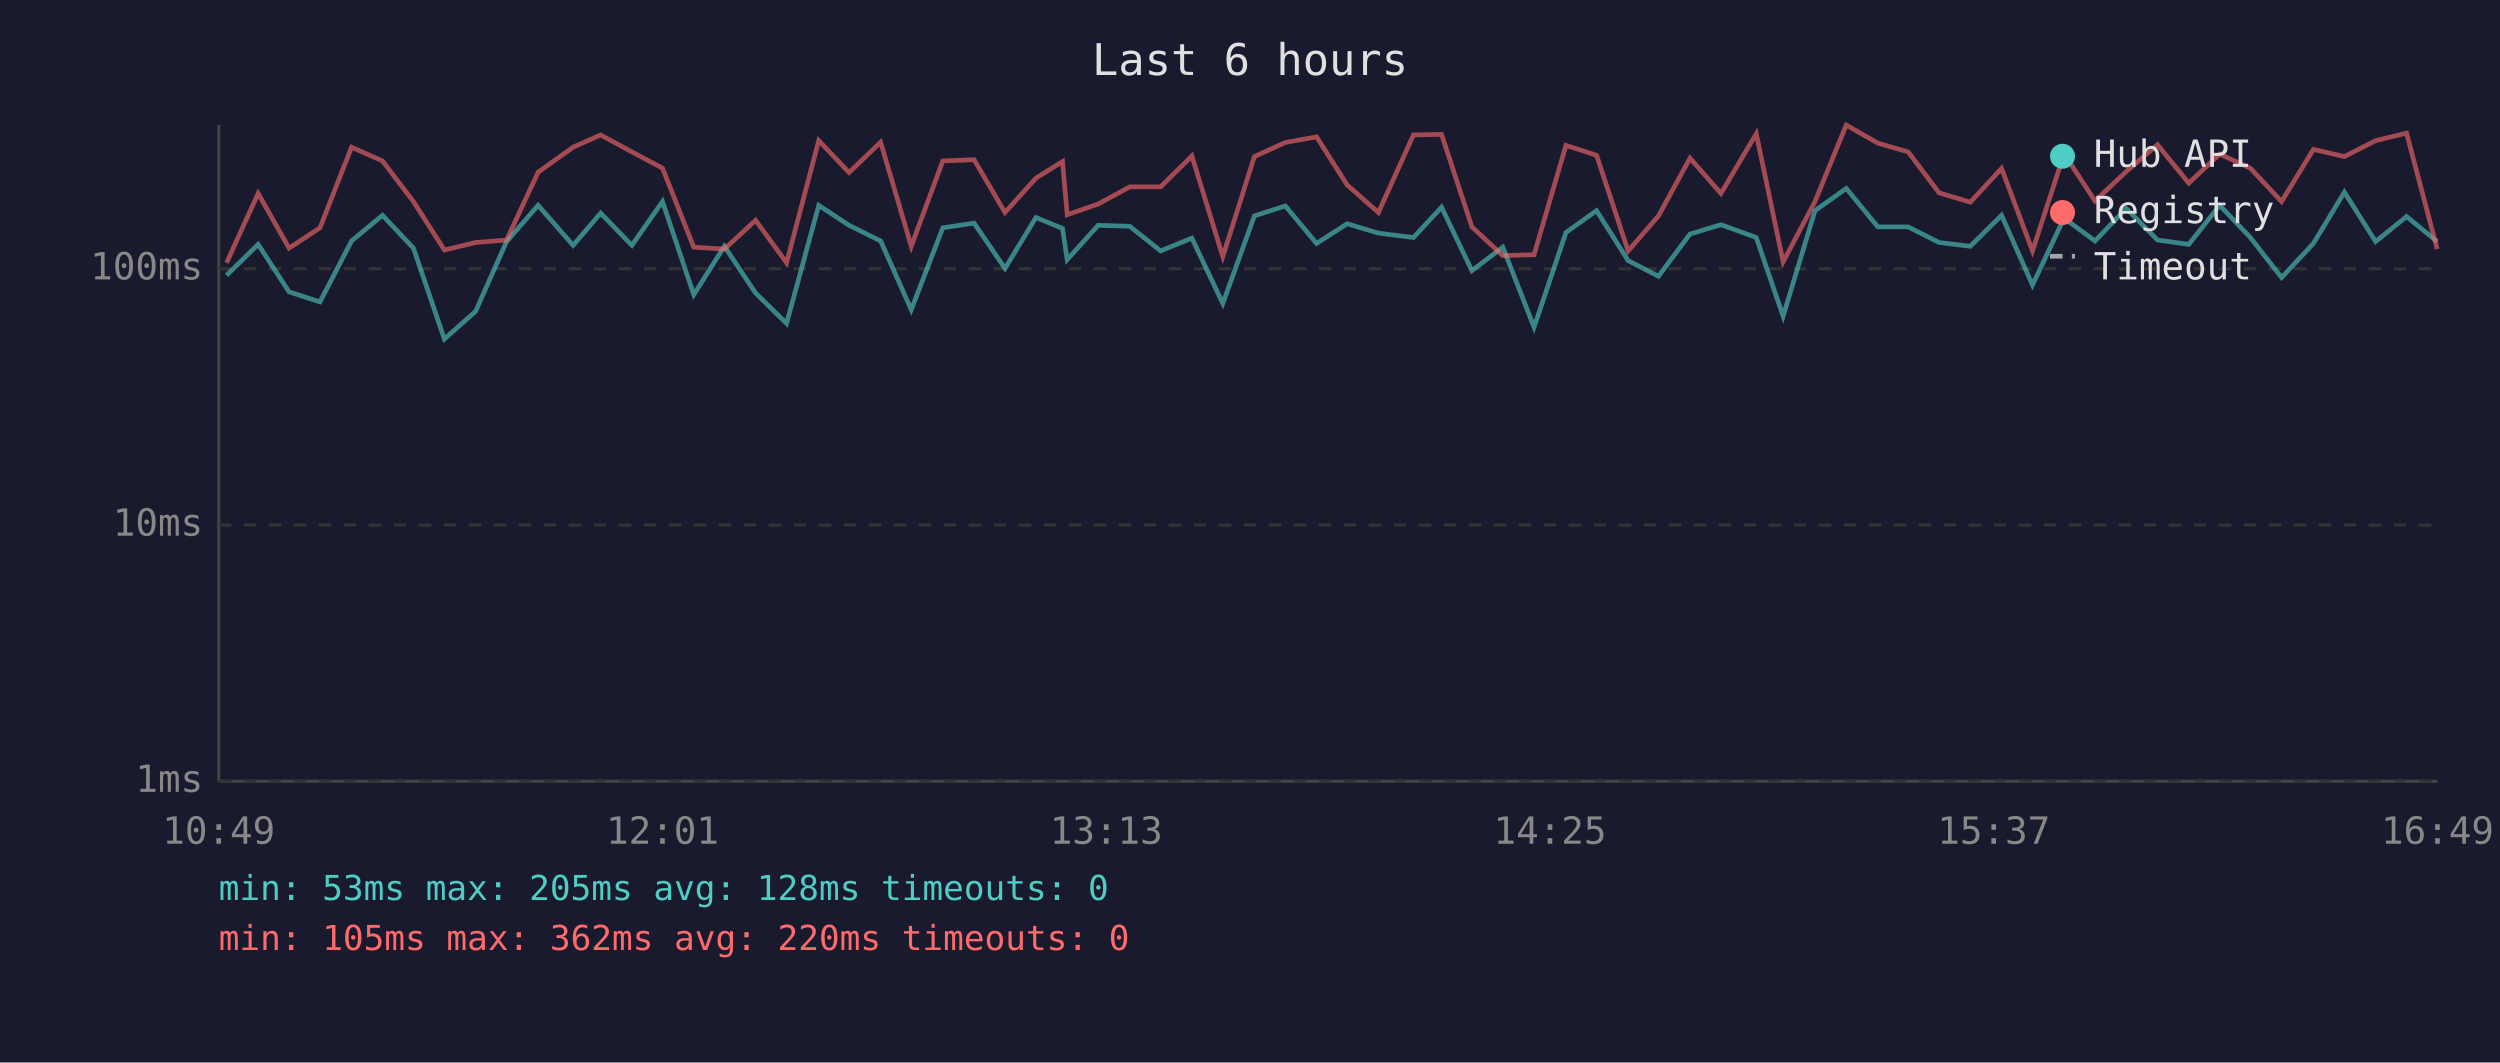
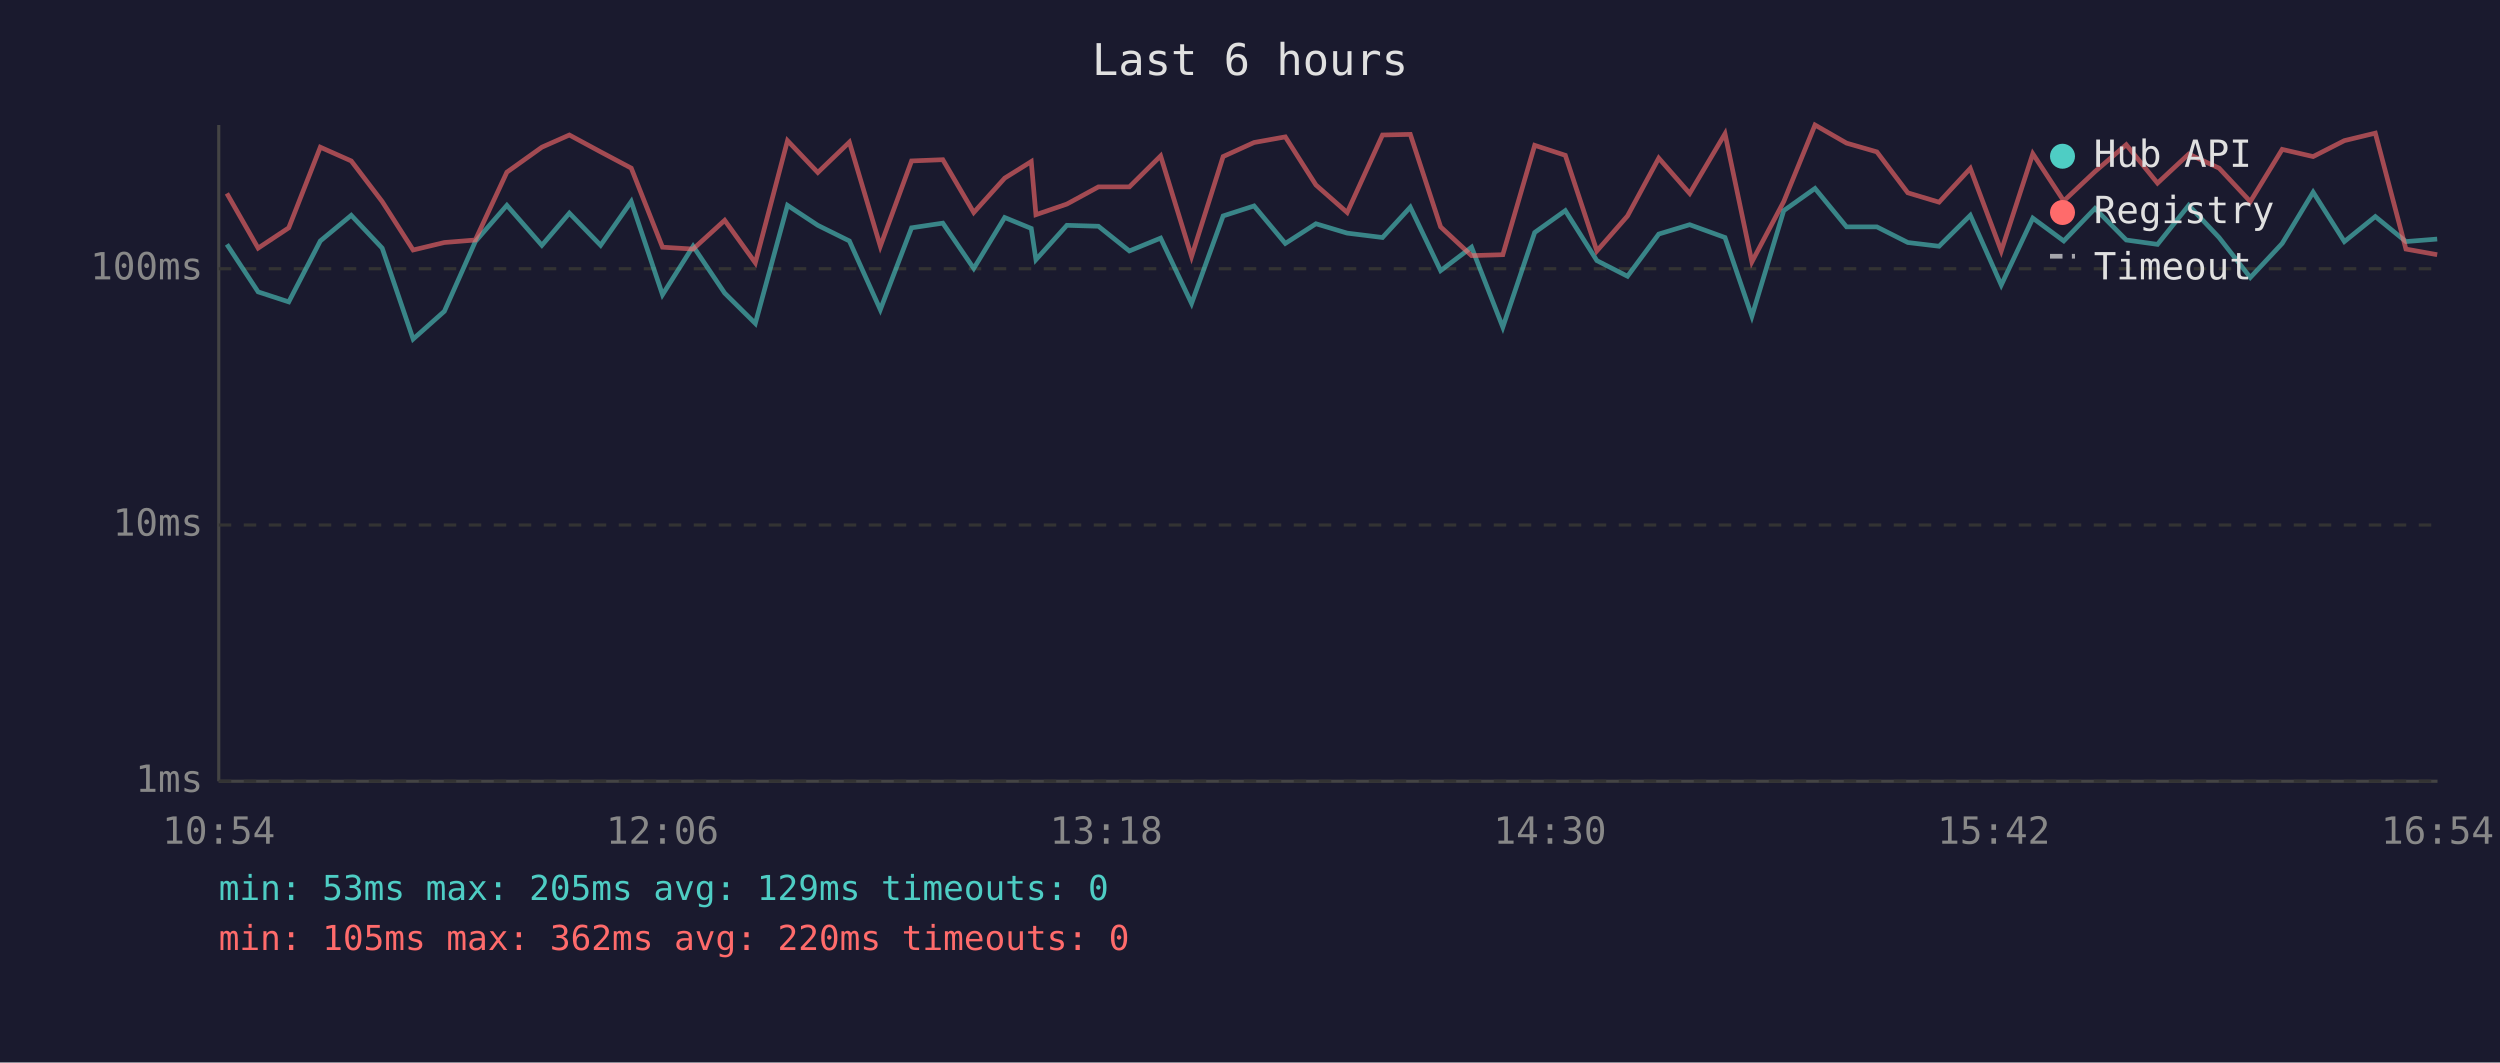
<svg xmlns="http://www.w3.org/2000/svg" viewBox="0 0 800 340" font-family="monospace" font-size="12">
  <rect width="800" height="340" fill="#1a1a2e" />
  <text x="400" y="24" fill="#e0e0e0" font-size="14" text-anchor="middle">Last 6 hours</text>
  <line x1="70" y1="40" x2="70" y2="250" stroke="#444" stroke-width="1" />
  <line x1="70" y1="250" x2="780" y2="250" stroke="#444" stroke-width="1" />
  <line x1="70" y1="250" x2="780" y2="250" stroke="#333" stroke-width="1" stroke-dasharray="4" />
  <text x="65" y="250" fill="#888" text-anchor="end" dominant-baseline="middle">1ms</text>
  <line x1="70" y1="168" x2="780" y2="168" stroke="#333" stroke-width="1" stroke-dasharray="4" />
  <text x="65" y="168" fill="#888" text-anchor="end" dominant-baseline="middle">10ms</text>
  <line x1="70" y1="86" x2="780" y2="86" stroke="#333" stroke-width="1" stroke-dasharray="4" />
  <text x="65" y="86" fill="#888" text-anchor="end" dominant-baseline="middle">100ms</text>
-   <text x="70" y="270" fill="#888" text-anchor="middle">10:49</text>
-   <text x="212" y="270" fill="#888" text-anchor="middle">12:01</text>
-   <text x="354" y="270" fill="#888" text-anchor="middle">13:13</text>
-   <text x="496" y="270" fill="#888" text-anchor="middle">14:25</text>
-   <text x="638" y="270" fill="#888" text-anchor="middle">15:37</text>
-   <text x="780" y="270" fill="#888" text-anchor="middle">16:49</text>
-   <polyline points="72.5,88.1 82.6,78.2 92.5,93.4 102.4,96.6 112.5,77.1 122.4,68.9 132.3,79.4 142.2,108.5 152.2,99.6 162.1,77.3 172.2,65.7 183.4,78.5 192.2,68.2 202.2,78.5 212.0,64.5 222.0,94.3 231.8,78.8 241.8,93.8 251.7,103.5 262.0,65.7 271.7,72.1 281.8,77.1 291.6,99.1 301.7,72.9 311.7,71.4 321.6,85.9 331.5,69.6 340.0,73.1 341.5,83.1 351.4,72.1 361.5,72.4 371.4,80.3 381.4,76.2 391.3,97.1 401.4,69.1 411.3,65.9 421.3,77.9 431.1,71.6 441.1,74.6 452.3,76.0 461.3,66.3 471.0,86.6 480.9,79.1 490.9,104.7 501.1,74.4 510.9,67.4 521.0,83.4 530.7,88.4 540.8,74.9 550.7,71.9 562.0,76.0 570.6,101.2 580.8,67.4 590.8,60.3 600.9,72.6 610.6,72.6 620.5,77.6 630.5,78.8 640.5,68.9 650.4,91.2 660.5,69.8 670.4,77.1 680.4,66.7 690.4,76.8 700.4,78.2 710.3,65.7 720.1,76.0 730.1,88.8 740.3,77.9 750.2,61.5 760.2,77.3 770.1,69.3 779.9,77.3" fill="none" stroke="#4ecdc4" stroke-width="1.5" opacity="0.6" />
-   <polyline points="72.5,84.1 82.6,61.9 92.5,79.4 102.4,72.9 112.5,47.1 122.4,51.5 132.3,64.5 142.2,80.0 152.2,77.6 162.1,76.8 172.2,55.1 183.4,47.1 192.2,43.2 202.2,48.6 212.0,53.8 222.0,79.1 231.8,79.7 241.8,70.5 251.7,84.1 262.0,45.0 271.7,55.2 281.8,45.5 291.6,78.8 301.7,51.5 311.7,51.1 321.6,68.0 331.5,57.0 340.0,51.7 341.5,68.7 351.4,65.3 361.5,59.8 371.4,59.8 381.4,49.9 391.3,82.1 401.4,50.1 411.3,45.6 421.3,43.8 431.1,59.2 441.1,68.0 452.3,43.2 461.3,43.0 471.0,72.6 480.9,81.8 490.9,81.5 501.1,46.5 510.9,49.7 521.0,80.3 530.7,69.1 540.8,50.6 550.7,61.9 562.0,42.8 570.6,83.8 580.8,64.5 590.8,40.0 600.9,45.8 610.6,48.6 620.5,61.7 630.5,64.7 640.5,53.9 650.4,80.3 660.5,49.2 670.4,64.3 680.4,54.9 690.4,46.3 700.4,58.6 710.3,49.3 720.1,53.8 730.1,64.5 740.3,47.8 750.2,50.1 760.2,45.0 770.1,42.6 779.9,79.7" fill="none" stroke="#ff6b6b" stroke-width="1.5" opacity="0.6" />
+   <text x="70" y="270" fill="#888" text-anchor="middle">10:54</text>
+   <text x="212" y="270" fill="#888" text-anchor="middle">12:06</text>
+   <text x="354" y="270" fill="#888" text-anchor="middle">13:18</text>
+   <text x="496" y="270" fill="#888" text-anchor="middle">14:30</text>
+   <text x="638" y="270" fill="#888" text-anchor="middle">15:42</text>
+   <text x="780" y="270" fill="#888" text-anchor="middle">16:54</text>
+   <polyline points="72.6,78.2 82.6,93.4 92.4,96.6 102.5,77.1 112.4,68.9 122.3,79.4 132.2,108.5 142.2,99.6 152.1,77.3 162.2,65.7 173.4,78.5 182.2,68.2 192.2,78.5 202.0,64.5 212.0,94.3 221.8,78.8 231.9,93.8 241.7,103.5 252.0,65.7 261.7,72.1 271.8,77.1 281.7,99.1 291.7,72.9 301.7,71.4 311.6,85.9 321.5,69.6 330.0,73.1 331.5,83.1 341.4,72.1 351.5,72.4 361.4,80.3 371.4,76.2 381.3,97.1 391.4,69.1 401.3,65.9 411.3,77.9 421.1,71.6 431.1,74.6 442.4,76.0 451.3,66.3 461.0,86.6 470.9,79.1 480.9,104.7 491.1,74.4 500.9,67.4 511.0,83.4 520.8,88.4 530.8,74.9 540.7,71.9 552.0,76.0 560.6,101.2 570.8,67.4 580.8,60.3 590.9,72.6 600.6,72.6 610.5,77.6 620.5,78.8 630.5,68.9 640.4,91.2 650.5,69.8 660.4,77.1 670.4,66.7 680.4,76.8 690.4,78.2 700.4,65.7 710.1,76.0 720.1,88.8 730.3,77.9 740.2,61.5 750.2,77.3 760.1,69.3 769.9,77.3 779.9,76.5" fill="none" stroke="#4ecdc4" stroke-width="1.5" opacity="0.6" />
+   <polyline points="72.6,61.9 82.6,79.4 92.4,72.9 102.5,47.1 112.4,51.5 122.3,64.5 132.2,80.0 142.2,77.6 152.1,76.8 162.2,55.1 173.4,47.1 182.2,43.2 192.2,48.6 202.0,53.8 212.0,79.1 221.8,79.7 231.9,70.5 241.7,84.1 252.0,45.0 261.7,55.2 271.8,45.5 281.7,78.8 291.7,51.5 301.7,51.1 311.6,68.0 321.5,57.0 330.0,51.7 331.5,68.7 341.4,65.3 351.5,59.8 361.4,59.8 371.4,49.9 381.3,82.1 391.4,50.1 401.3,45.6 411.3,43.8 421.1,59.2 431.1,68.0 442.4,43.2 451.3,43.0 461.0,72.6 470.9,81.8 480.9,81.5 491.1,46.5 500.9,49.7 511.0,80.3 520.8,69.1 530.8,50.6 540.7,61.9 552.0,42.8 560.6,83.8 570.8,64.5 580.8,40.0 590.9,45.8 600.6,48.6 610.5,61.7 620.5,64.7 630.5,53.9 640.4,80.3 650.5,49.2 660.4,64.3 670.4,54.9 680.4,46.3 690.4,58.6 700.4,49.3 710.1,53.8 720.1,64.5 730.3,47.8 740.2,50.1 750.2,45.0 760.1,42.6 769.9,79.7 779.9,81.5" fill="none" stroke="#ff6b6b" stroke-width="1.5" opacity="0.6" />
  <circle cx="660" cy="50" r="4" fill="#4ecdc4" />
  <text x="670" y="50" fill="#e0e0e0" dominant-baseline="middle">Hub API</text>
  <circle cx="660" cy="68" r="4" fill="#ff6b6b" />
  <text x="670" y="68" fill="#e0e0e0" dominant-baseline="middle">Registry</text>
  <line x1="656" y1="82" x2="664" y2="82" stroke="#e0e0e0" stroke-width="1.5" stroke-dasharray="4,3" opacity="0.7" />
  <text x="670" y="86" fill="#e0e0e0" dominant-baseline="middle">Timeout</text>
-   <text x="70" y="288" fill="#4ecdc4" font-size="11">min: 53ms  max: 205ms  avg: 128ms  timeouts: 0</text>
+   <text x="70" y="288" fill="#4ecdc4" font-size="11">min: 53ms  max: 205ms  avg: 129ms  timeouts: 0</text>
  <text x="70" y="304" fill="#ff6b6b" font-size="11">min: 105ms  max: 362ms  avg: 220ms  timeouts: 0</text>
</svg>
